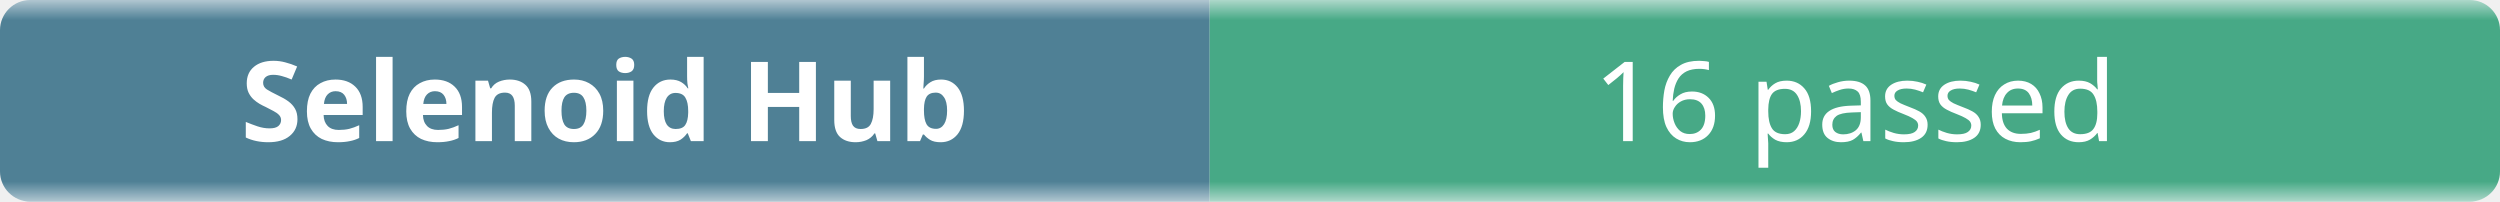
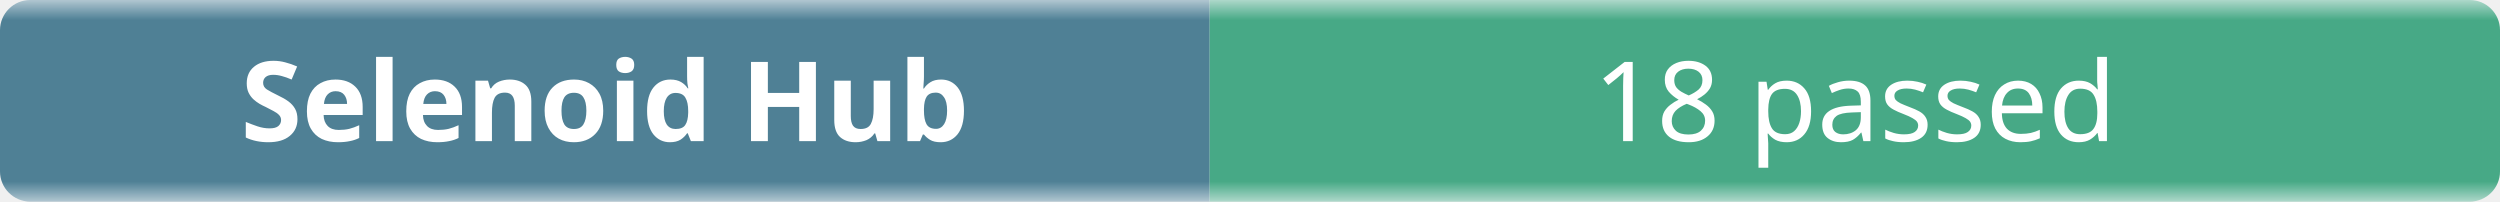
- <svg xmlns="http://www.w3.org/2000/svg" width="248" height="20" role="img" aria-label="Selenoid Hub: 16 passed">
+ <svg xmlns="http://www.w3.org/2000/svg" width="248" height="20" role="img" aria-label="Selenoid Hub: 18 passed">
  <linearGradient id="b" x2="0" y2="100%">
    <stop offset="0" stop-color="#f8fafc" stop-opacity=".7" />
    <stop offset=".1" stop-color="#eef2f7" stop-opacity=".3" />
    <stop offset=".9" stop-color="#eef2f7" stop-opacity=".3" />
    <stop offset="1" stop-color="#f8fafc" stop-opacity=".7" />
  </linearGradient>
  <mask id="m">
    <rect width="248" height="20" rx="3" fill="#fff" />
  </mask>
  <g mask="url(#m)">
    <rect width="120" height="20" fill="#0b4f6c" />
    <rect x="120" width="128" height="20" fill="#008a56" />
    <rect width="248" height="20" fill="url(#b)" />
  </g>
  <g fill="#fff" text-anchor="middle" font-family="ui-sans-serif,system-ui,sans-serif" font-size="11">
    <text x="60" y="14" font-weight="600">Selenoid Hub</text>
-     <text x="184" y="14">16 passed</text>
+     <text x="184" y="14">18 passed</text>
  </g>
</svg>
